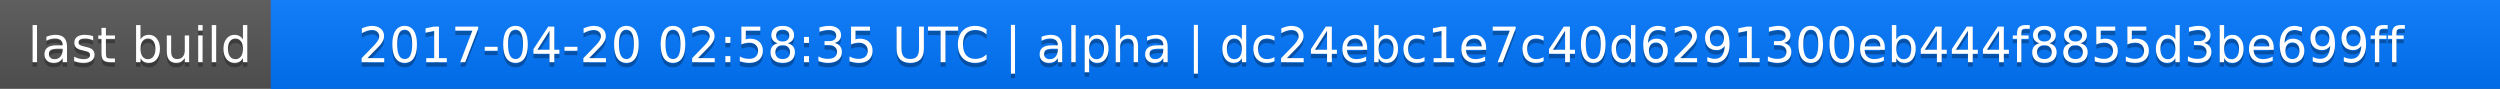
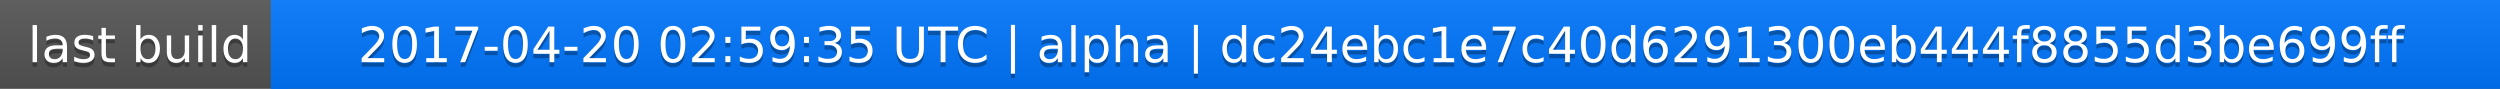
<svg xmlns="http://www.w3.org/2000/svg" width="563" height="20">
  <linearGradient id="a" x2="0" y2="100%">
    <stop offset="0" stop-color="#bbb" stop-opacity=".1" />
    <stop offset="1" stop-opacity=".1" />
  </linearGradient>
  <rect rx="0" width="563" height="20" fill="#555" />
  <rect rx="0" x="61" width="502" height="20" fill="#07f" />
  <path fill="#07f" d="M61 0h4v20h-4z" />
  <rect rx="0" width="563" height="20" fill="url(#a)" />
  <g fill="#fff" text-anchor="middle" font-family="DejaVu Sans,Verdana,Geneva,sans-serif" font-size="11">
    <text x="31.5" y="15" fill="#010101" fill-opacity=".3">last build</text>
    <text x="31.5" y="14">last build</text>
-     <text x="311" y="15" fill="#010101" fill-opacity=".3">2017-04-20 02:58:35 UTC | alpha | dc24ebc1e7c40d6291300eb444f8855d3be699ff</text>
-     <text x="311" y="14">2017-04-20 02:58:35 UTC | alpha | dc24ebc1e7c40d6291300eb444f8855d3be699ff</text>
+     <text x="311" y="15" fill="#010101" fill-opacity=".3">2017-04-20 02:59:35 UTC | alpha | dc24ebc1e7c40d6291300eb444f8855d3be699ff</text>
+     <text x="311" y="14">2017-04-20 02:59:35 UTC | alpha | dc24ebc1e7c40d6291300eb444f8855d3be699ff</text>
  </g>
</svg>
